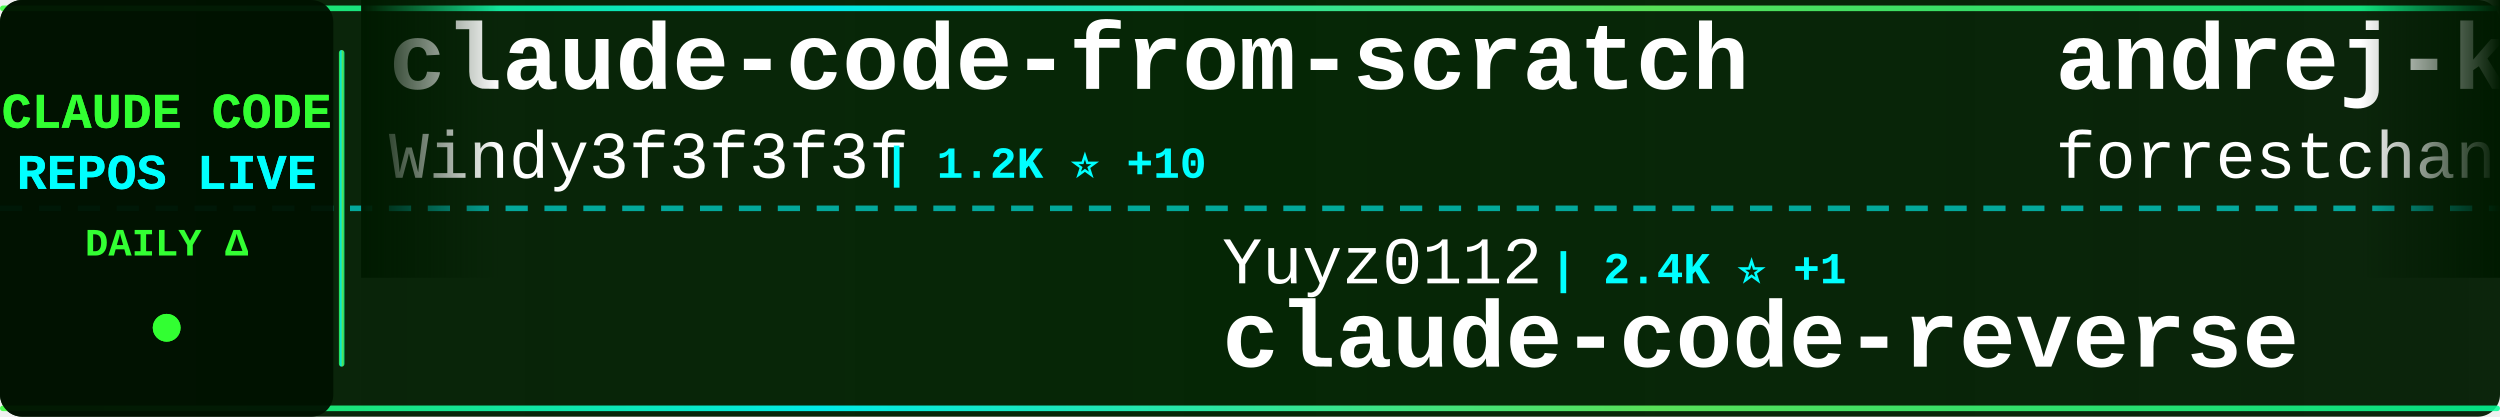
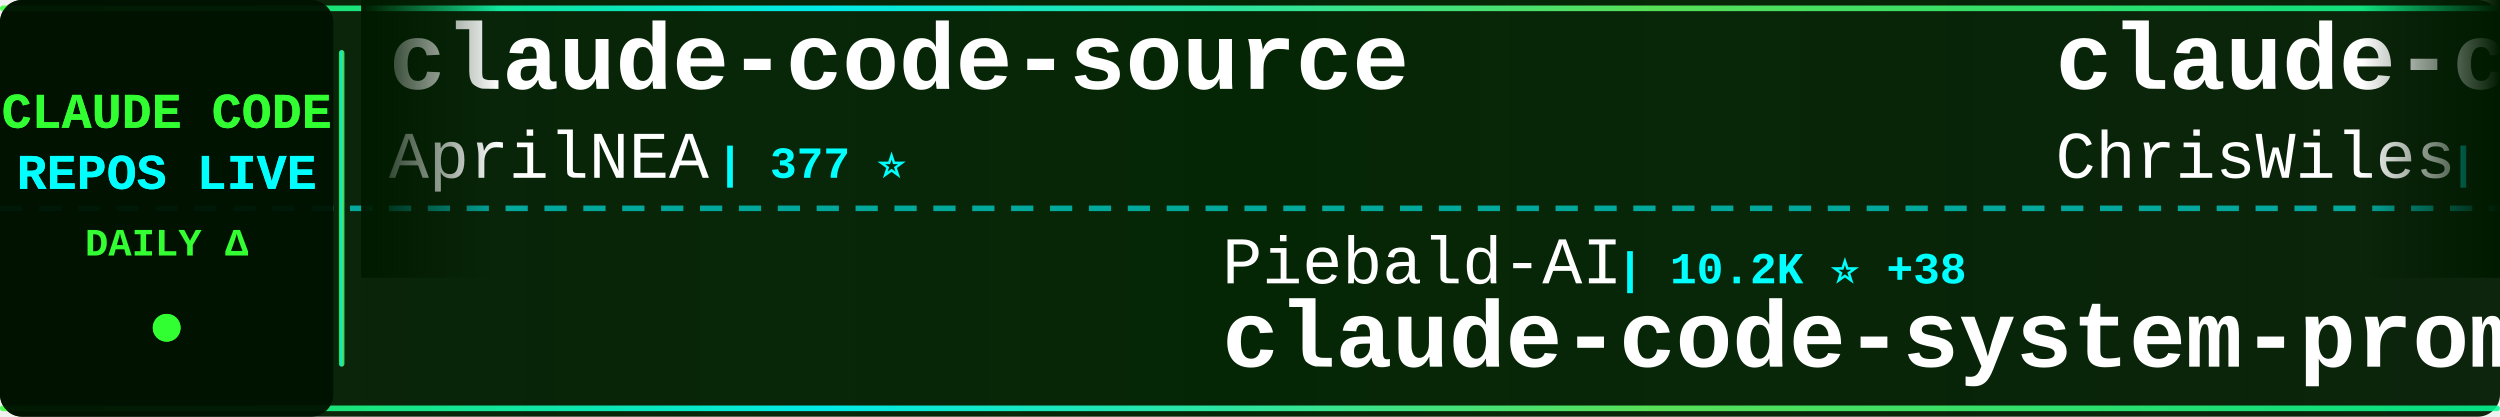
<svg xmlns="http://www.w3.org/2000/svg" width="900" height="150">
  <defs>
    <linearGradient id="tickerBg" x1="0%" y1="0%" x2="100%" y2="0%">
      <stop offset="0%" style="stop-color:#001a00;stop-opacity:0.95" />
      <stop offset="50%" style="stop-color:#002200;stop-opacity:0.98" />
      <stop offset="100%" style="stop-color:#001a00;stop-opacity:0.95" />
    </linearGradient>
    <linearGradient id="borderGrad" x1="0%" y1="0%" x2="100%" y2="0%">
      <stop offset="0%" style="stop-color:#33ff33;stop-opacity:0.85">
        <animate attributeName="stop-opacity" values="0.85;1;0.85" dur="2s" repeatCount="indefinite" />
      </stop>
      <stop offset="33%" style="stop-color:#00ffff;stop-opacity:0.9">
        <animate attributeName="stop-opacity" values="0.9;1;0.9" dur="2.2s" repeatCount="indefinite" />
      </stop>
      <stop offset="66%" style="stop-color:#66ff66;stop-opacity:0.85">
        <animate attributeName="stop-opacity" values="0.85;1;0.85" dur="1.8s" repeatCount="indefinite" />
      </stop>
      <stop offset="100%" style="stop-color:#00ff99;stop-opacity:0.85">
        <animate attributeName="stop-opacity" values="0.85;1;0.85" dur="2s" repeatCount="indefinite" />
      </stop>
    </linearGradient>
    <filter id="textGlow">
      <feGaussianBlur stdDeviation="0.1" result="coloredBlur" />
      <feMerge>
        <feMergeNode in="coloredBlur" />
        <feMergeNode in="SourceGraphic" />
      </feMerge>
    </filter>
    <filter id="metricGlow">
      <feGaussianBlur stdDeviation="0.2" result="coloredBlur" />
      <feMerge>
        <feMergeNode in="coloredBlur" />
        <feMergeNode in="SourceGraphic" />
      </feMerge>
    </filter>
    <linearGradient id="leftFade" x1="0%" y1="0%" x2="100%" y2="0%">
      <stop offset="0%" style="stop-color:#001a00;stop-opacity:1" />
      <stop offset="100%" style="stop-color:#001a00;stop-opacity:0" />
    </linearGradient>
    <linearGradient id="rightFade" x1="0%" y1="0%" x2="100%" y2="0%">
      <stop offset="0%" style="stop-color:#001a00;stop-opacity:0" />
      <stop offset="100%" style="stop-color:#001a00;stop-opacity:1" />
    </linearGradient>
  </defs>
  <rect width="900" height="150" fill="url(#tickerBg)" rx="8" />
  <rect x="0" y="2" width="900" height="2" fill="url(#borderGrad)" rx="1" />
  <rect x="0" y="146" width="900" height="2" fill="url(#borderGrad)" rx="1" />
  <line x1="0" y1="75" x2="900" y2="75" stroke="#00ffff" stroke-width="2" stroke-dasharray="8 6" opacity="0.6" />
  <rect x="0" y="0" width="120" height="150" fill="#001100" opacity="0.95" rx="8" />
  <text x="60" y="46" font-family="'Courier New', monospace" font-size="18" font-weight="bold" fill="#33ff33" text-anchor="middle" filter="url(#textGlow)">
    CLAUDE CODE
  </text>
  <text x="60" y="68" font-family="'Courier New', monospace" font-size="18" font-weight="bold" fill="#00ffff" text-anchor="middle" filter="url(#textGlow)">
    REPOS LIVE
  </text>
  <text x="60" y="92" font-family="'Courier New', monospace" font-size="14" font-weight="bold" fill="#33ff33" text-anchor="middle">
    DAILY Δ
  </text>
  <circle cx="60" cy="118" r="5" fill="#33ff33" filter="url(#metricGlow)">
    <animate attributeName="r" values="4;6;4" dur="1.5s" repeatCount="indefinite" />
    <animate attributeName="opacity" values="0.6;1;0.6" dur="1.5s" repeatCount="indefinite" />
  </circle>
  <rect x="122" y="18" width="2" height="114" fill="url(#borderGrad)" rx="1" />
  <clipPath id="tickerClip">
    <rect x="130" y="0" width="770" height="150" />
  </clipPath>
  <g clip-path="url(#tickerClip)">
    <g id="tickerItems">
      <animateTransform attributeName="transform" attributeType="XML" type="translate" from="0 0" to="-3000 0" dur="54s" repeatCount="indefinite" />
      <g transform="translate(0, 0)">
-         <text x="140" y="32" font-family="'Courier New', monospace" font-size="34" font-weight="bold" fill="#ffffff">claude-code-from-scratch</text>
-         <text x="140" y="64" font-family="'Courier New', monospace" font-size="24" font-weight="normal" fill="#ffffff" opacity="1.0">Windy3f3f3f3f</text>
-         <text x="318" y="64" font-family="'Courier New', monospace" font-size="16" font-weight="bold" fill="#00ffff"> | 1.2K ⭐ +10</text>
+         <text x="140" y="32" font-family="'Courier New', monospace" font-size="34" font-weight="bold" fill="#ffffff">claude-code-source</text>
+         <text x="140" y="64" font-family="'Courier New', monospace" font-size="24" font-weight="normal" fill="#ffffff" opacity="1.0">AprilNEA</text>
+         <text x="258" y="64" font-family="'Courier New', monospace" font-size="16" font-weight="bold" fill="#00ffff"> | 377 ⭐</text>
      </g>
      <g transform="translate(300, 0)">
-         <text x="140" y="102" font-family="'Courier New', monospace" font-size="24" font-weight="normal" fill="#ffffff" opacity="1.0">Yuyz0112</text>
-         <text x="258" y="102" font-family="'Courier New', monospace" font-size="16" font-weight="bold" fill="#00ffff"> | 2.4K ⭐ +1</text>
-         <text x="140" y="132" font-family="'Courier New', monospace" font-size="34" font-weight="bold" fill="#ffffff">claude-code-reverse</text>
+         <text x="140" y="102" font-family="'Courier New', monospace" font-size="24" font-weight="normal" fill="#ffffff" opacity="1.0">Piebald-AI</text>
+         <text x="282" y="102" font-family="'Courier New', monospace" font-size="16" font-weight="bold" fill="#00ffff"> | 10.2K ⭐ +38</text>
+         <text x="140" y="132" font-family="'Courier New', monospace" font-size="34" font-weight="bold" fill="#ffffff">claude-code-system-promp...</text>
      </g>
      <g transform="translate(600, 0)">
-         <text x="140" y="32" font-family="'Courier New', monospace" font-size="34" font-weight="bold" fill="#ffffff">andrej-karpathy-skills</text>
-         <text x="140" y="64" font-family="'Courier New', monospace" font-size="24" font-weight="normal" fill="#ffffff" opacity="1.0">forrestchang</text>
-         <text x="306" y="64" font-family="'Courier New', monospace" font-size="16" font-weight="bold" fill="#00ffff"> | 126.8K ⭐ +1.7K</text>
+         <text x="140" y="32" font-family="'Courier New', monospace" font-size="34" font-weight="bold" fill="#ffffff">claude-code-showcase</text>
+         <text x="140" y="64" font-family="'Courier New', monospace" font-size="24" font-weight="normal" fill="#ffffff" opacity="1.0">ChrisWiles</text>
+         <text x="282" y="64" font-family="'Courier New', monospace" font-size="16" font-weight="bold" fill="#00ffff"> | 5.9K ⭐ +7</text>
      </g>
      <g transform="translate(900, 0)">
-         <text x="140" y="102" font-family="'Courier New', monospace" font-size="24" font-weight="normal" fill="#ffffff" opacity="1.0">Maciek-roboblog</text>
-         <text x="342" y="102" font-family="'Courier New', monospace" font-size="16" font-weight="bold" fill="#00ffff"> | 8.0K ⭐ +8</text>
-         <text x="140" y="132" font-family="'Courier New', monospace" font-size="34" font-weight="bold" fill="#ffffff">Claude-Code-Usage-Monito...</text>
+         <text x="140" y="102" font-family="'Courier New', monospace" font-size="24" font-weight="normal" fill="#ffffff" opacity="1.0">LING71671</text>
+         <text x="270" y="102" font-family="'Courier New', monospace" font-size="16" font-weight="bold" fill="#00ffff"> | 827 ⭐ +4</text>
+         <text x="140" y="132" font-family="'Courier New', monospace" font-size="34" font-weight="bold" fill="#ffffff">Open-ClaudeCode</text>
      </g>
      <g transform="translate(1200, 0)">
-         <text x="140" y="32" font-family="'Courier New', monospace" font-size="34" font-weight="bold" fill="#ffffff">claude-code-best-practic...</text>
-         <text x="140" y="64" font-family="'Courier New', monospace" font-size="24" font-weight="normal" fill="#ffffff" opacity="1.0">shanraisshan</text>
-         <text x="306" y="64" font-family="'Courier New', monospace" font-size="16" font-weight="bold" fill="#00ffff"> | 52.6K ⭐ +280</text>
+         <text x="140" y="32" font-family="'Courier New', monospace" font-size="34" font-weight="bold" fill="#ffffff">claude-code-guide</text>
+         <text x="140" y="64" font-family="'Courier New', monospace" font-size="24" font-weight="normal" fill="#ffffff" opacity="1.0">Cranot</text>
+         <text x="234" y="64" font-family="'Courier New', monospace" font-size="16" font-weight="bold" fill="#00ffff"> | 2.7K ⭐</text>
      </g>
      <g transform="translate(1500, 0)">
-         <text x="140" y="102" font-family="'Courier New', monospace" font-size="24" font-weight="normal" fill="#ffffff" opacity="1.0">nicedreamzapp</text>
-         <text x="318" y="102" font-family="'Courier New', monospace" font-size="16" font-weight="bold" fill="#00ffff"> | 2.6K ⭐ +17</text>
-         <text x="140" y="132" font-family="'Courier New', monospace" font-size="34" font-weight="bold" fill="#ffffff">claude-code-local</text>
+         <text x="140" y="102" font-family="'Courier New', monospace" font-size="24" font-weight="normal" fill="#ffffff" opacity="1.0">ponponon</text>
+         <text x="258" y="102" font-family="'Courier New', monospace" font-size="16" font-weight="bold" fill="#00ffff"> | 2.2K ⭐</text>
+         <text x="140" y="132" font-family="'Courier New', monospace" font-size="34" font-weight="bold" fill="#ffffff">claude_code_src</text>
      </g>
      <g transform="translate(1800, 0)">
-         <text x="140" y="32" font-family="'Courier New', monospace" font-size="34" font-weight="bold" fill="#ffffff">claude-code-hooks-master...</text>
-         <text x="140" y="64" font-family="'Courier New', monospace" font-size="24" font-weight="normal" fill="#ffffff" opacity="1.0">disler</text>
-         <text x="234" y="64" font-family="'Courier New', monospace" font-size="16" font-weight="bold" fill="#00ffff"> | 3.7K ⭐ +3</text>
+         <text x="140" y="32" font-family="'Courier New', monospace" font-size="34" font-weight="bold" fill="#ffffff">claude-code-rev</text>
+         <text x="140" y="64" font-family="'Courier New', monospace" font-size="24" font-weight="normal" fill="#ffffff" opacity="1.0">oboard</text>
+         <text x="234" y="64" font-family="'Courier New', monospace" font-size="16" font-weight="bold" fill="#00ffff"> | 3.1K ⭐ +4</text>
      </g>
      <g transform="translate(2100, 0)">
-         <text x="140" y="102" font-family="'Courier New', monospace" font-size="24" font-weight="normal" fill="#ffffff" opacity="1.0">rohitg00</text>
-         <text x="258" y="102" font-family="'Courier New', monospace" font-size="16" font-weight="bold" fill="#00ffff"> | 1.6K ⭐ +16</text>
-         <text x="140" y="132" font-family="'Courier New', monospace" font-size="34" font-weight="bold" fill="#ffffff">awesome-claude-code-tool...</text>
+         <text x="140" y="102" font-family="'Courier New', monospace" font-size="24" font-weight="normal" fill="#ffffff" opacity="1.0">repowise-dev</text>
+         <text x="306" y="102" font-family="'Courier New', monospace" font-size="16" font-weight="bold" fill="#00ffff"> | 999 ⭐ +1</text>
+         <text x="140" y="132" font-family="'Courier New', monospace" font-size="34" font-weight="bold" fill="#ffffff">claude-code-prompts</text>
      </g>
      <g transform="translate(2400, 0)">
-         <text x="140" y="32" font-family="'Courier New', monospace" font-size="34" font-weight="bold" fill="#ffffff">claude-code-source</text>
-         <text x="140" y="64" font-family="'Courier New', monospace" font-size="24" font-weight="normal" fill="#ffffff" opacity="1.0">hangsman</text>
-         <text x="258" y="64" font-family="'Courier New', monospace" font-size="16" font-weight="bold" fill="#00ffff"> | 774 ⭐</text>
+         <text x="140" y="32" font-family="'Courier New', monospace" font-size="34" font-weight="bold" fill="#ffffff">claude-code-base-action</text>
+         <text x="140" y="64" font-family="'Courier New', monospace" font-size="24" font-weight="normal" fill="#ffffff" opacity="1.0">anthropics</text>
+         <text x="282" y="64" font-family="'Courier New', monospace" font-size="16" font-weight="bold" fill="#00ffff"> | 820 ⭐ +1</text>
      </g>
      <g transform="translate(2700, 0)">
-         <text x="140" y="102" font-family="'Courier New', monospace" font-size="24" font-weight="normal" fill="#ffffff" opacity="1.0">lorryjovens-hub</text>
-         <text x="342" y="102" font-family="'Courier New', monospace" font-size="16" font-weight="bold" fill="#00ffff"> | 1.6K ⭐ +7</text>
-         <text x="140" y="132" font-family="'Courier New', monospace" font-size="34" font-weight="bold" fill="#ffffff">claude-code-rust</text>
+         <text x="140" y="102" font-family="'Courier New', monospace" font-size="24" font-weight="normal" fill="#ffffff" opacity="1.0">disler</text>
+         <text x="234" y="102" font-family="'Courier New', monospace" font-size="16" font-weight="bold" fill="#00ffff"> | 3.7K ⭐ +3</text>
+         <text x="140" y="132" font-family="'Courier New', monospace" font-size="34" font-weight="bold" fill="#ffffff">claude-code-hooks-master...</text>
      </g>
      <g transform="translate(3000, 0)">
-         <text x="140" y="32" font-family="'Courier New', monospace" font-size="34" font-weight="bold" fill="#ffffff">claude-code-from-scratch</text>
-         <text x="140" y="64" font-family="'Courier New', monospace" font-size="24" font-weight="normal" fill="#ffffff" opacity="1.0">Windy3f3f3f3f</text>
-         <text x="318" y="64" font-family="'Courier New', monospace" font-size="16" font-weight="bold" fill="#00ffff"> | 1.2K ⭐ +10</text>
+         <text x="140" y="32" font-family="'Courier New', monospace" font-size="34" font-weight="bold" fill="#ffffff">claude-code-source</text>
+         <text x="140" y="64" font-family="'Courier New', monospace" font-size="24" font-weight="normal" fill="#ffffff" opacity="1.0">AprilNEA</text>
+         <text x="258" y="64" font-family="'Courier New', monospace" font-size="16" font-weight="bold" fill="#00ffff"> | 377 ⭐</text>
      </g>
      <g transform="translate(3300, 0)">
-         <text x="140" y="102" font-family="'Courier New', monospace" font-size="24" font-weight="normal" fill="#ffffff" opacity="1.0">Yuyz0112</text>
-         <text x="258" y="102" font-family="'Courier New', monospace" font-size="16" font-weight="bold" fill="#00ffff"> | 2.4K ⭐ +1</text>
-         <text x="140" y="132" font-family="'Courier New', monospace" font-size="34" font-weight="bold" fill="#ffffff">claude-code-reverse</text>
+         <text x="140" y="102" font-family="'Courier New', monospace" font-size="24" font-weight="normal" fill="#ffffff" opacity="1.0">Piebald-AI</text>
+         <text x="282" y="102" font-family="'Courier New', monospace" font-size="16" font-weight="bold" fill="#00ffff"> | 10.2K ⭐ +38</text>
+         <text x="140" y="132" font-family="'Courier New', monospace" font-size="34" font-weight="bold" fill="#ffffff">claude-code-system-promp...</text>
      </g>
      <g transform="translate(3600, 0)">
-         <text x="140" y="32" font-family="'Courier New', monospace" font-size="34" font-weight="bold" fill="#ffffff">andrej-karpathy-skills</text>
-         <text x="140" y="64" font-family="'Courier New', monospace" font-size="24" font-weight="normal" fill="#ffffff" opacity="1.0">forrestchang</text>
-         <text x="306" y="64" font-family="'Courier New', monospace" font-size="16" font-weight="bold" fill="#00ffff"> | 126.8K ⭐ +1.7K</text>
+         <text x="140" y="32" font-family="'Courier New', monospace" font-size="34" font-weight="bold" fill="#ffffff">claude-code-showcase</text>
+         <text x="140" y="64" font-family="'Courier New', monospace" font-size="24" font-weight="normal" fill="#ffffff" opacity="1.0">ChrisWiles</text>
+         <text x="282" y="64" font-family="'Courier New', monospace" font-size="16" font-weight="bold" fill="#00ffff"> | 5.9K ⭐ +7</text>
      </g>
      <g transform="translate(3900, 0)">
-         <text x="140" y="102" font-family="'Courier New', monospace" font-size="24" font-weight="normal" fill="#ffffff" opacity="1.0">Maciek-roboblog</text>
-         <text x="342" y="102" font-family="'Courier New', monospace" font-size="16" font-weight="bold" fill="#00ffff"> | 8.0K ⭐ +8</text>
-         <text x="140" y="132" font-family="'Courier New', monospace" font-size="34" font-weight="bold" fill="#ffffff">Claude-Code-Usage-Monito...</text>
+         <text x="140" y="102" font-family="'Courier New', monospace" font-size="24" font-weight="normal" fill="#ffffff" opacity="1.0">LING71671</text>
+         <text x="270" y="102" font-family="'Courier New', monospace" font-size="16" font-weight="bold" fill="#00ffff"> | 827 ⭐ +4</text>
+         <text x="140" y="132" font-family="'Courier New', monospace" font-size="34" font-weight="bold" fill="#ffffff">Open-ClaudeCode</text>
      </g>
    </g>
  </g>
  <rect x="130" y="0" width="50" height="100" fill="url(#leftFade)" />
  <rect x="850" y="0" width="50" height="100" fill="url(#rightFade)" />
</svg>
